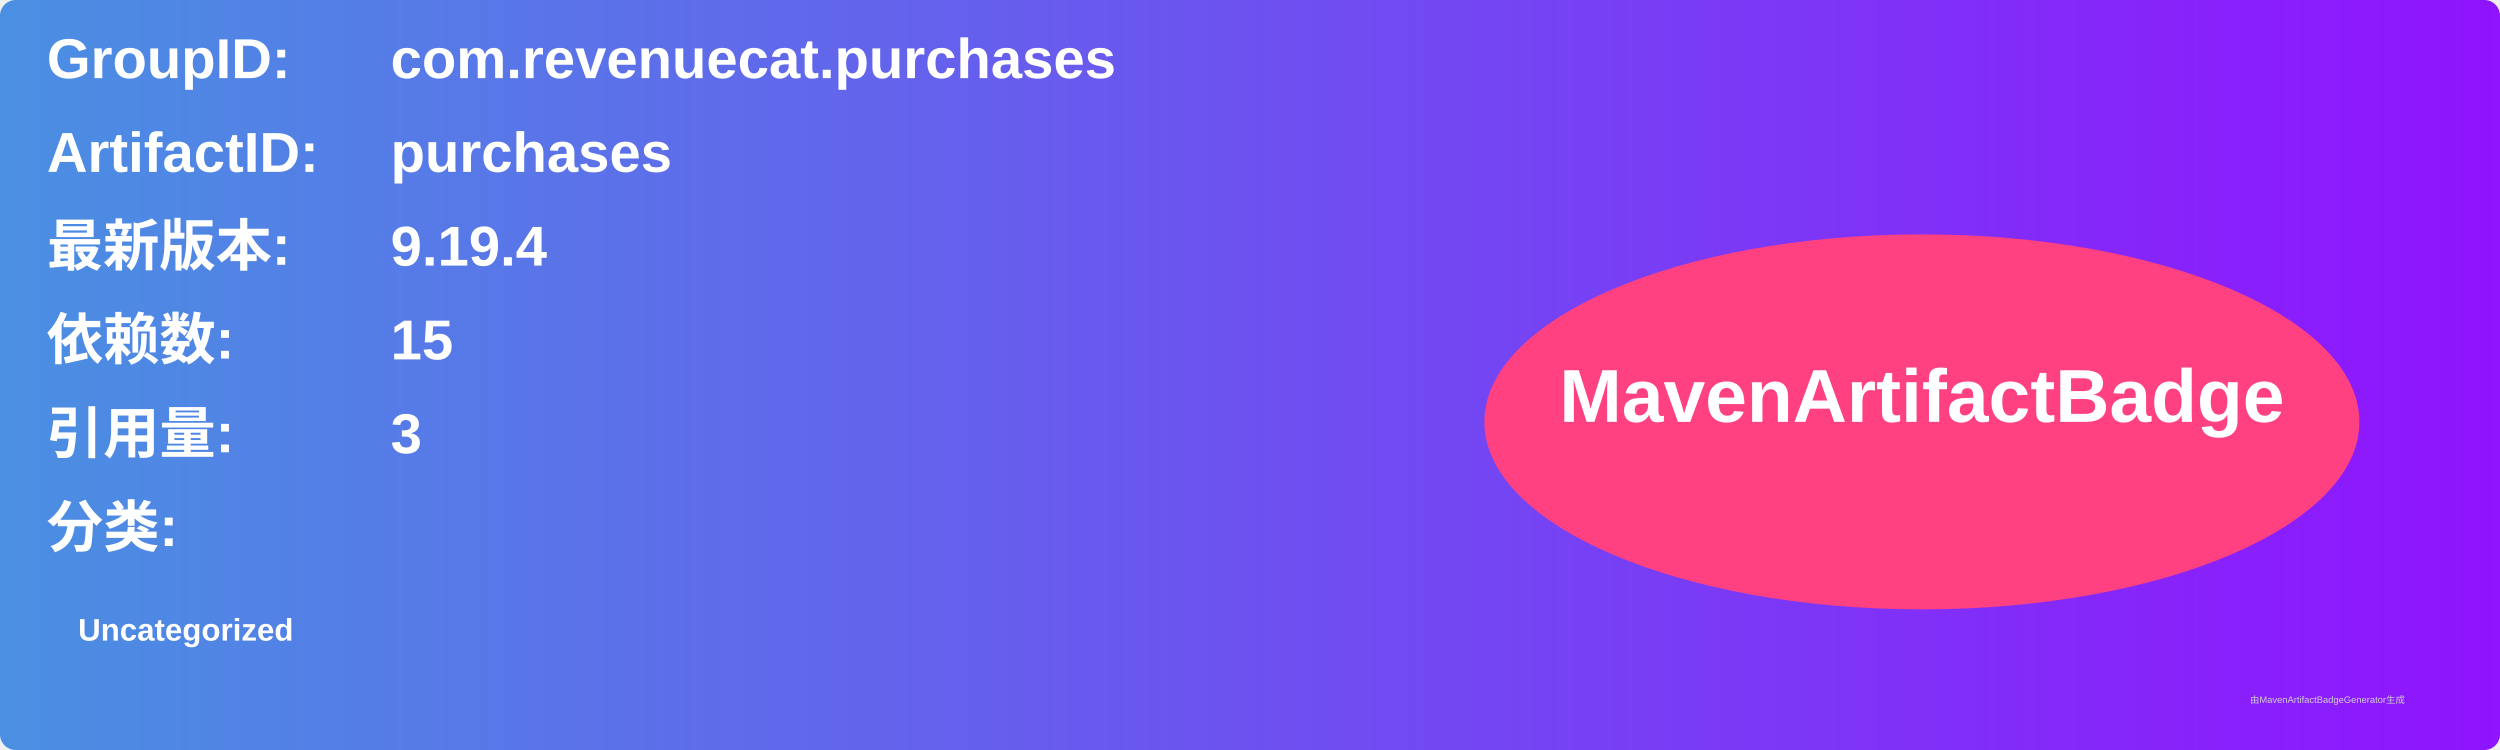
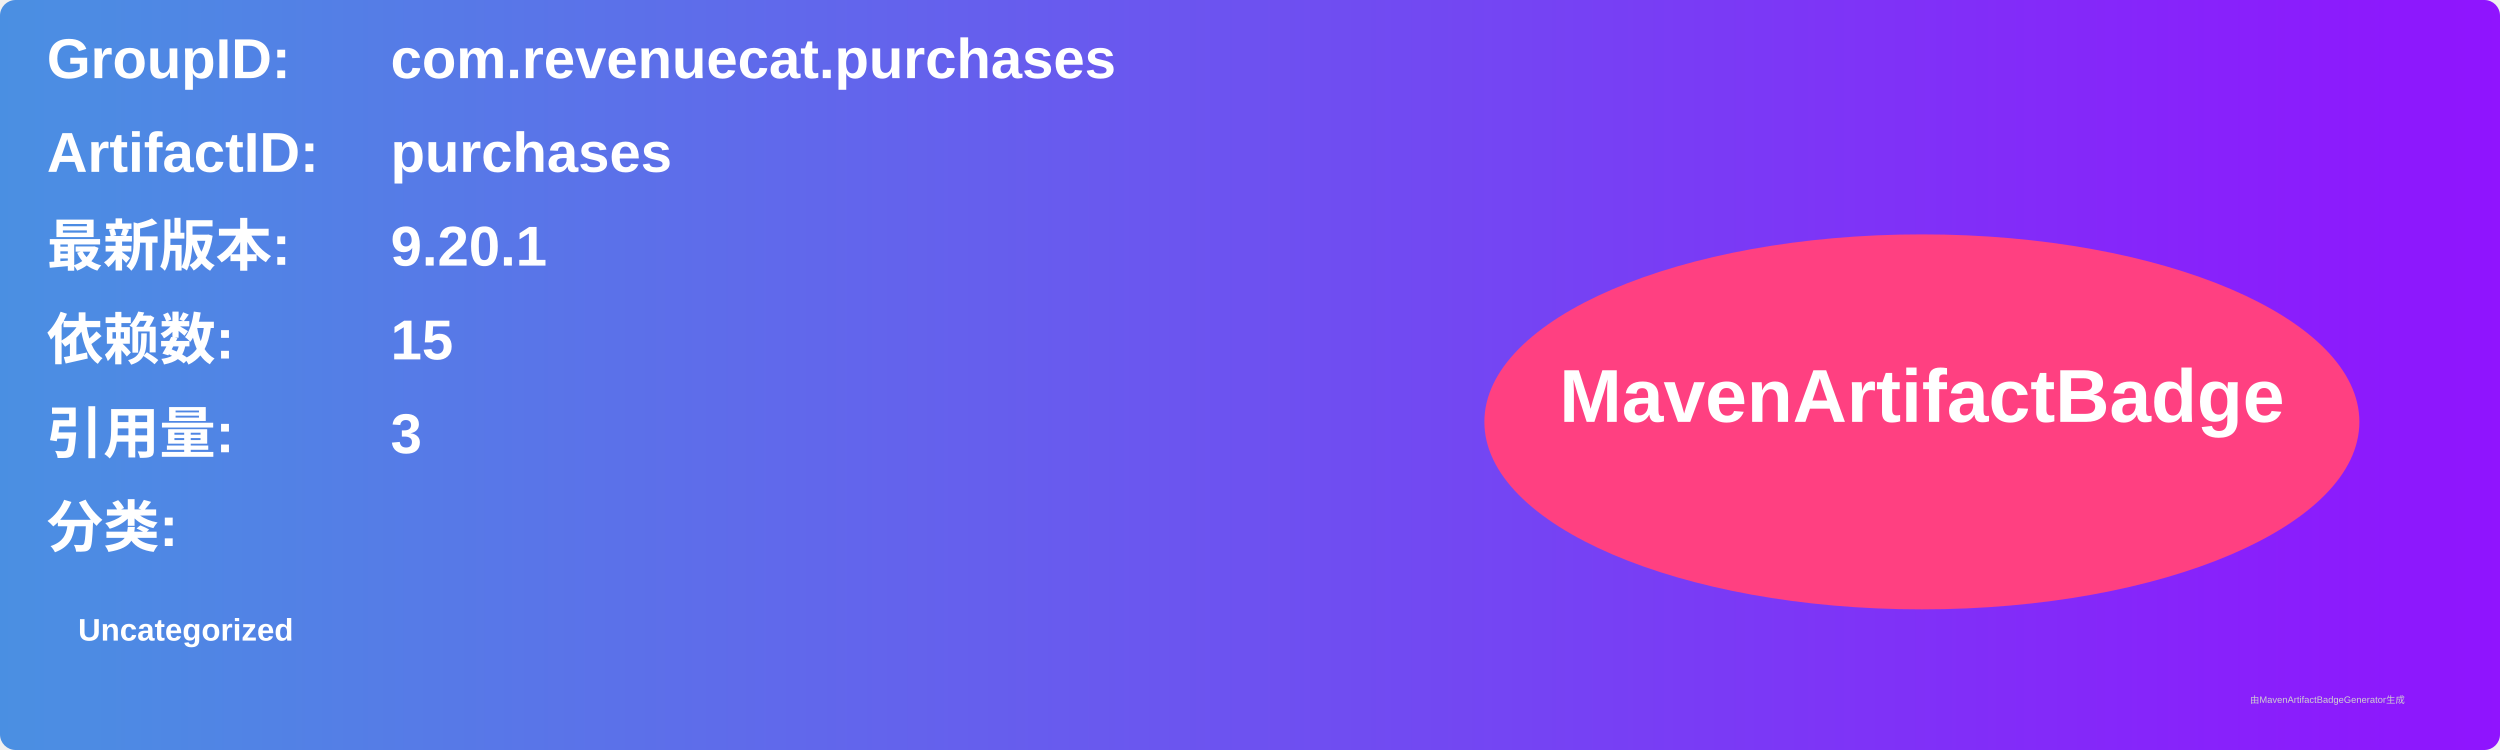
<svg xmlns="http://www.w3.org/2000/svg" width="800" height="240" viewBox="0 0 800 240">
  <linearGradient id="grad" x1="0%" y1="0%" x2="100%" y2="0%">
    <stop offset="0%" stop-color="#4a90e2" />
    <stop offset="100%" stop-color="#9013fe" />
  </linearGradient>
  <rect width="100%" height="100%" rx="5" ry="5" fill="url(#grad)" />
  <g transform="translate(15, 15)">
    <text x="0" y="10" font-family="Arial" font-size="18" fill="white" font-weight="bold" width="260">GroupID:</text>
    <text x="110" y="10" font-family="Arial" font-size="18" fill="white" font-weight="bold" width="460">com.revenuecat.purchases</text>
    <text x="0" y="40" font-family="Arial" font-size="18" fill="white" font-weight="bold" width="260">ArtifactID:</text>
    <text x="110" y="40" font-family="Arial" font-size="18" fill="white" font-weight="bold" width="460">purchases</text>
    <text x="0" y="70" font-family="Arial" font-size="18" fill="white" font-weight="bold">最新版本:</text>
    <text x="110" y="70" font-family="Arial" font-size="18" fill="white" font-weight="bold">
-       <tspan font-weight="bold">9.19.4</tspan>
+       <tspan font-weight="bold">9.20.1</tspan>
    </text>
    <text x="0" y="100" font-family="Arial" font-size="18" fill="white" font-weight="bold">依赖数: </text>
    <text x="110" y="100" font-family="Arial" font-size="18" fill="white">
      <tspan font-weight="bold">15</tspan>
    </text>
    <text x="0" y="130" font-family="Arial" font-size="18" fill="white" font-weight="bold">引用量: </text>
    <text x="110" y="130" font-family="Arial" font-size="18" fill="white">
      <tspan font-weight="bold">3</tspan>
    </text>
    <text x="0" y="160" font-family="Arial" font-size="18" fill="white" font-weight="bold">分类:</text>
    <text x="10" y="190" font-family="Arial" font-size="10" fill="white">
      <tspan font-weight="bold">Uncategorized</tspan>
    </text>
    <ellipse cx="600" cy="120" rx="140" ry="60" fill="#ff4081" />
    <text x="600" y="120" text-anchor="middle" font-family="Arial" font-size="24" fill="white" font-weight="bold">MavenArtifactBadge</text>
  </g>
  <text x="720" y="225" font-family="Arial" font-size="3" fill="#d0d0d0">由MavenArtifactBadgeGenerator生成</text>
</svg>
